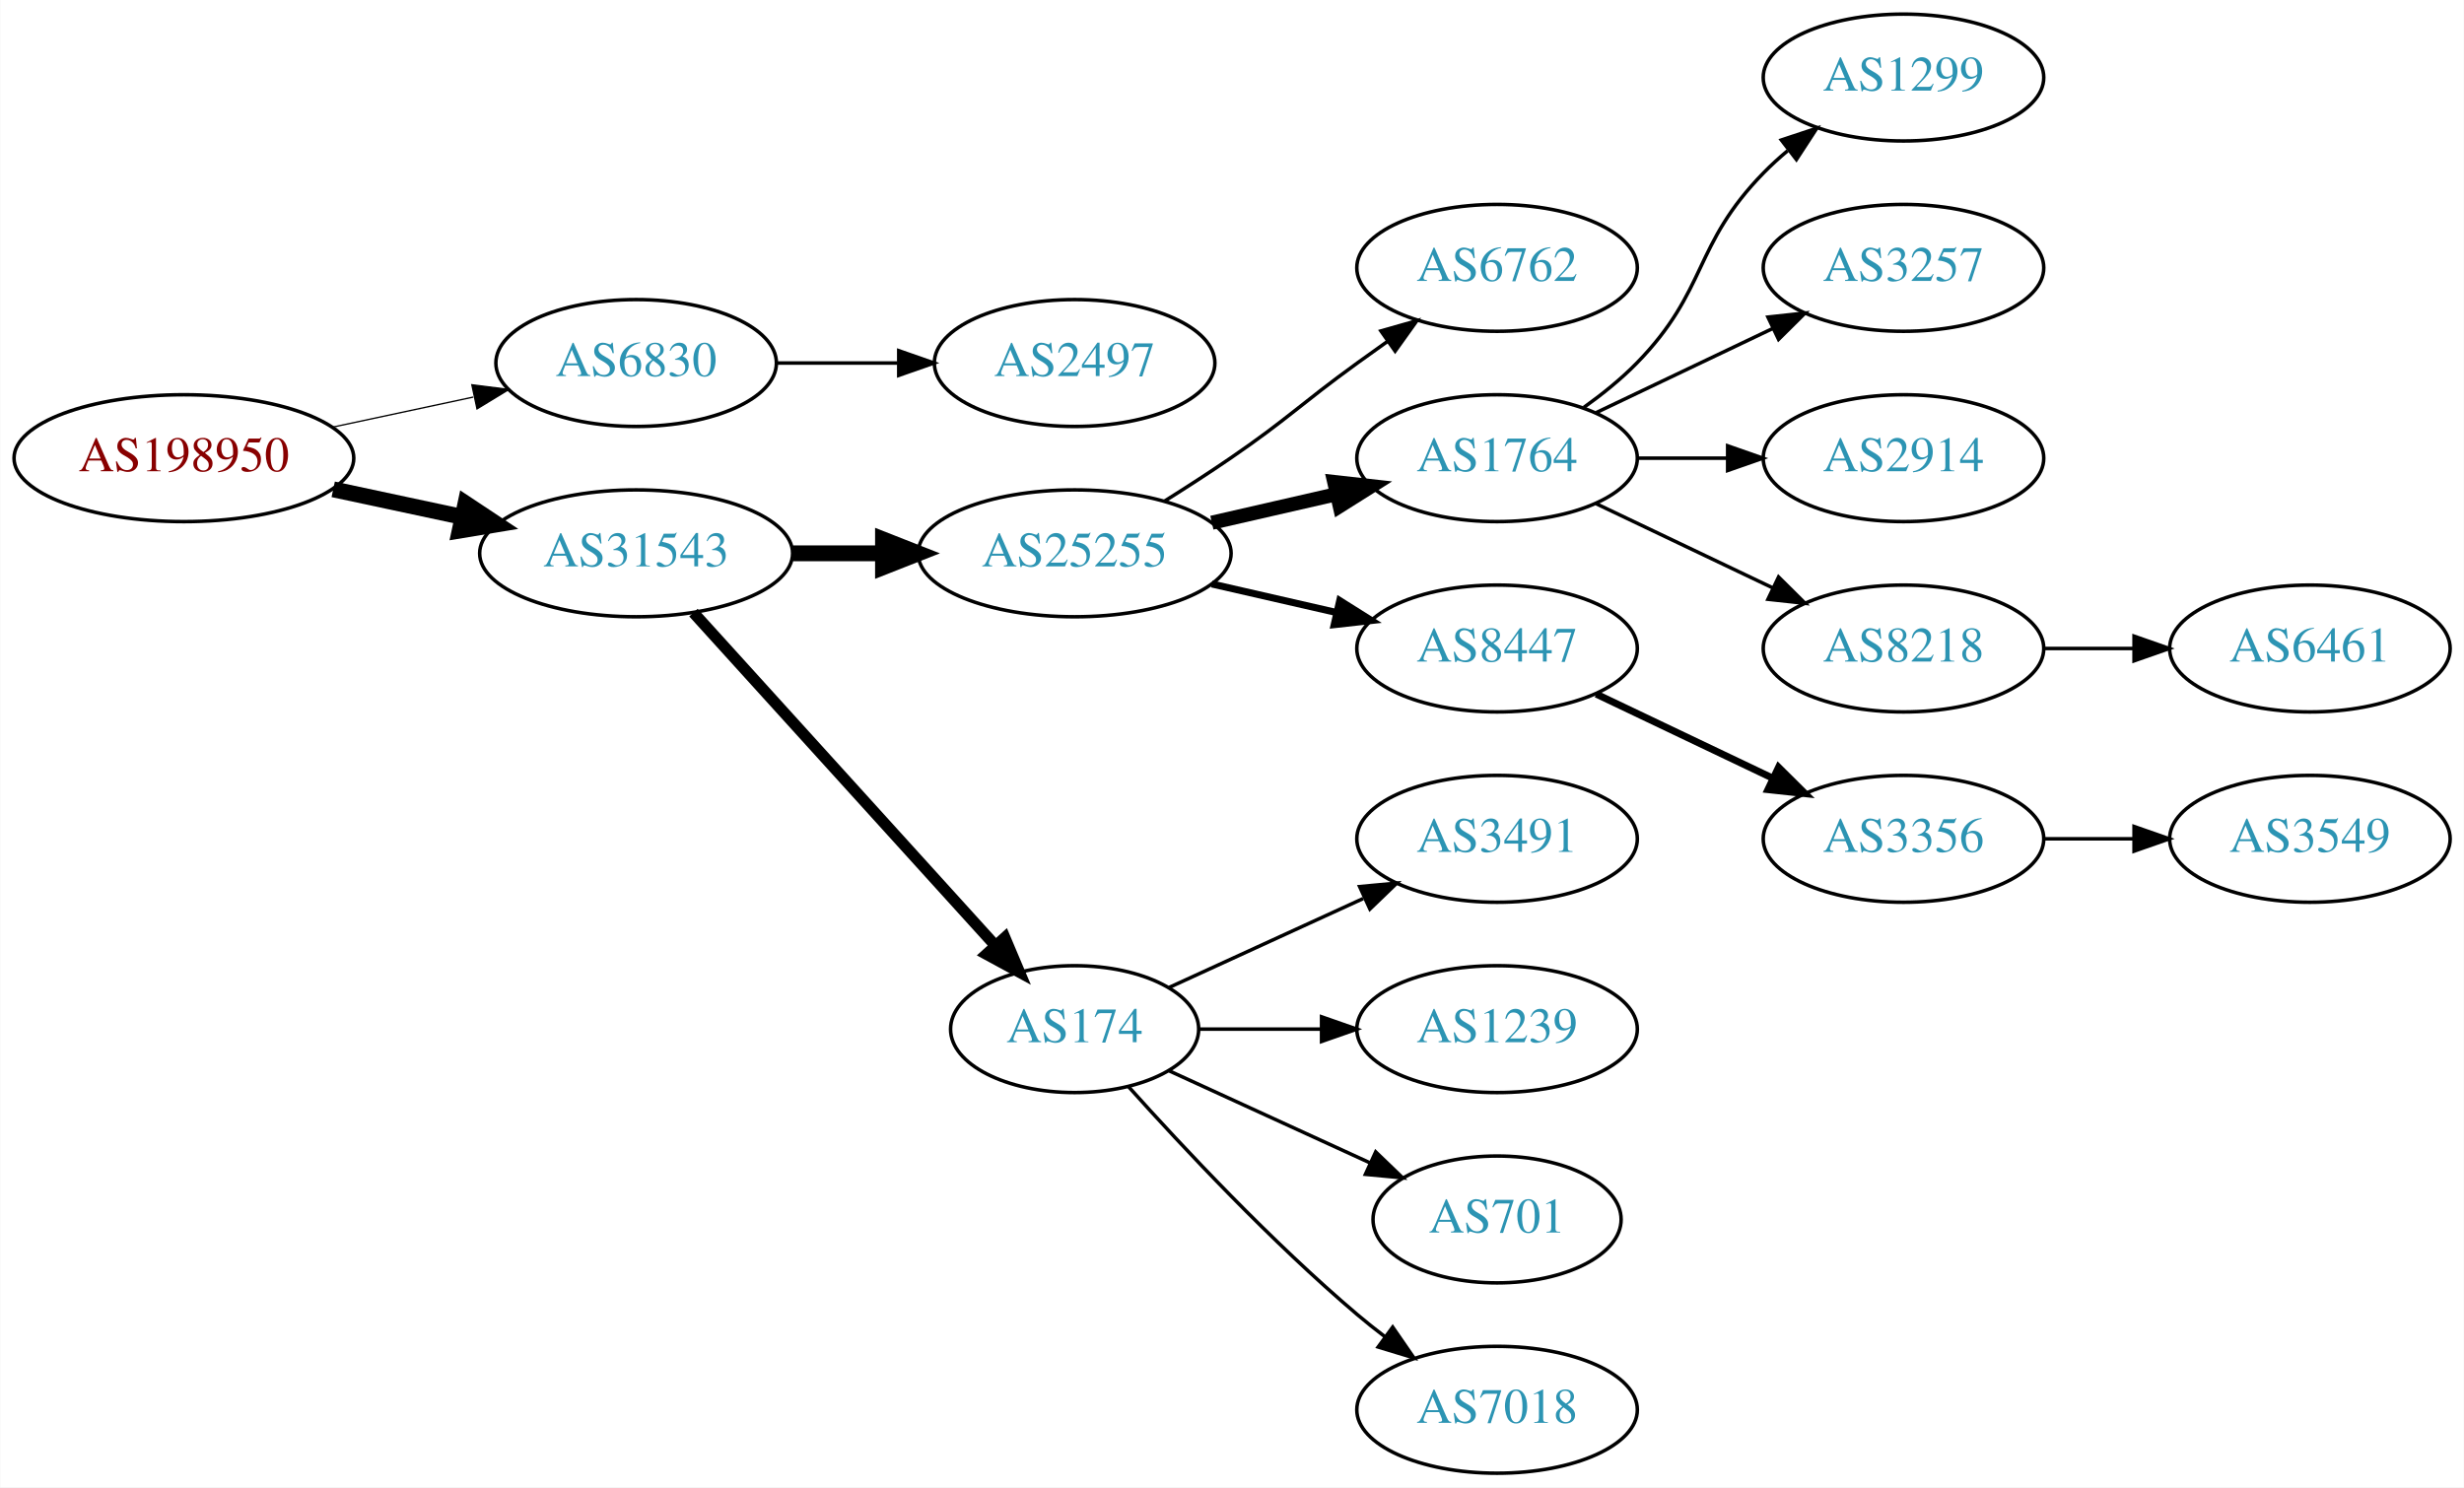
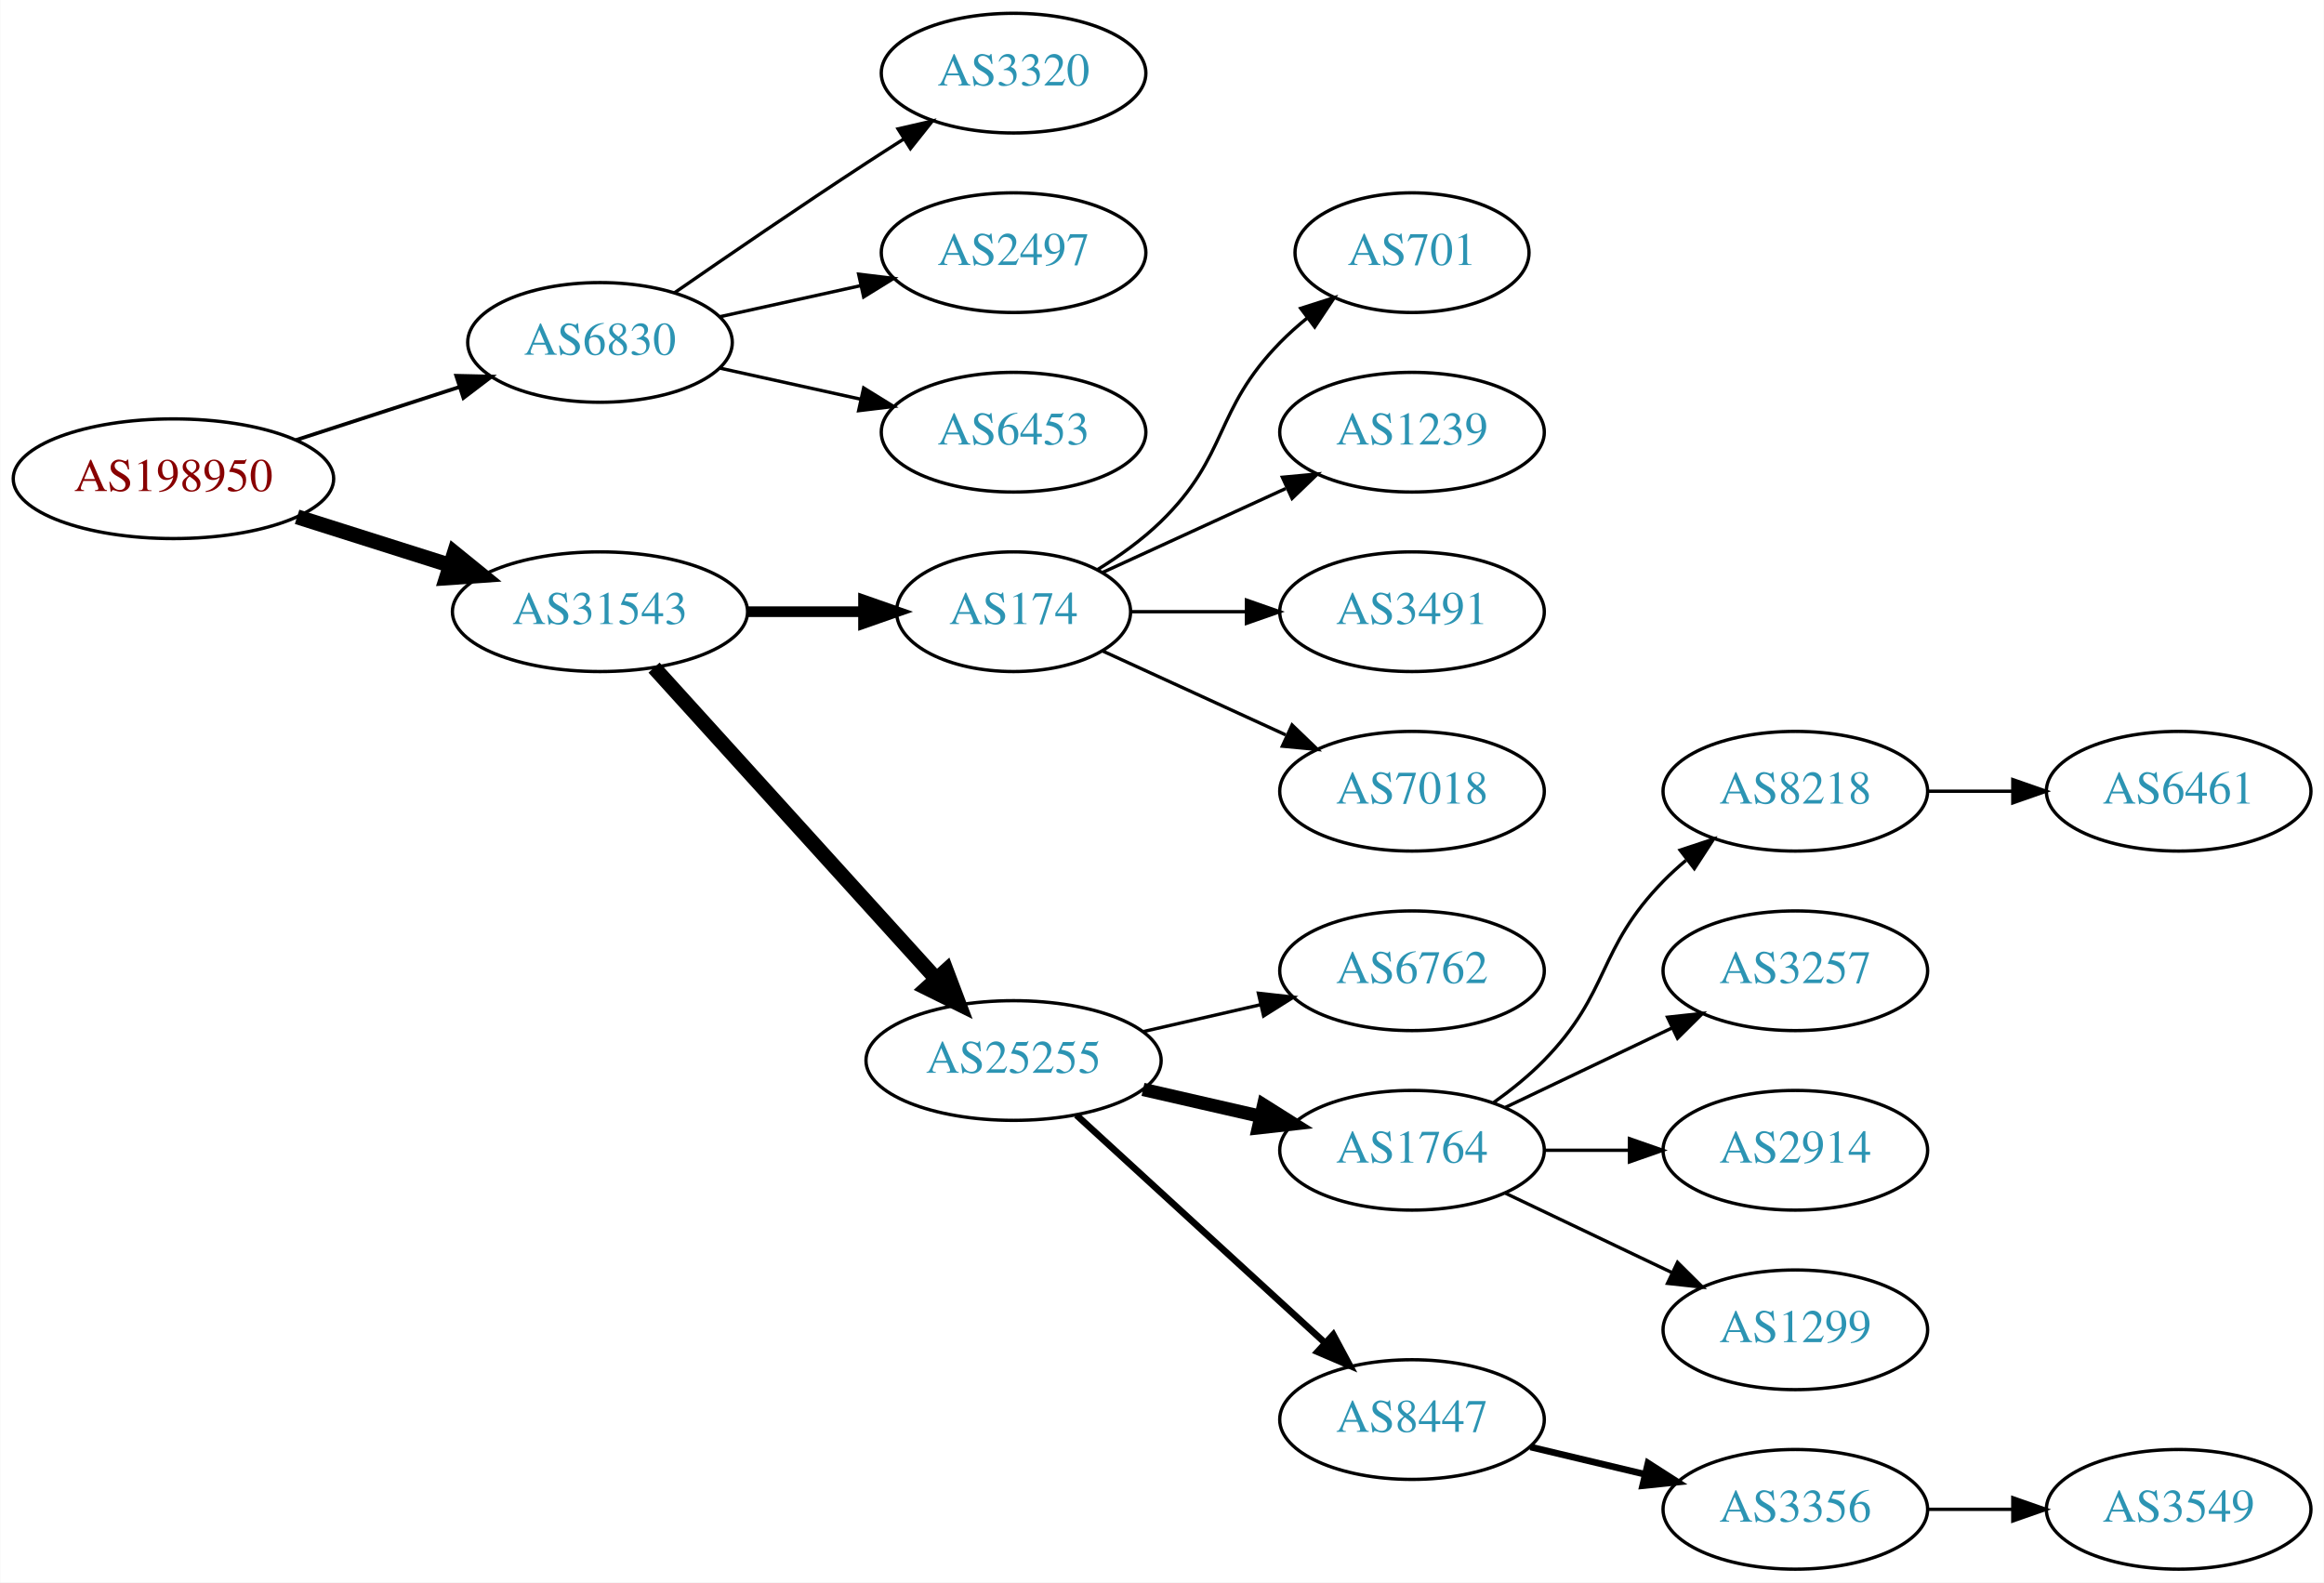
- <svg xmlns="http://www.w3.org/2000/svg" xmlns:xlink="http://www.w3.org/1999/xlink" width="699pt" height="422pt" viewBox="0.00 0.00 698.85 422.00">
-   <g id="graph0" class="graph" transform="scale(1 1) rotate(0) translate(4 418)">
-     <polygon fill="white" stroke="none" points="-4,4 -4,-418 694.855,-418 694.855,4 -4,4" />
+ <svg xmlns="http://www.w3.org/2000/svg" xmlns:xlink="http://www.w3.org/1999/xlink" width="699pt" height="476pt" viewBox="0.00 0.00 698.85 476.00">
+   <g id="graph0" class="graph" transform="scale(1 1) rotate(0) translate(4 472)">
+     <polygon fill="white" stroke="none" points="-4,4 -4,-472 694.855,-472 694.855,4 -4,4" />
    <g id="node1" class="node">
      <g id="a_node1">
        <a xlink:href="/asn/198950" xlink:title="AS198950 ~ Telenet Systems GmbH [AT]">
-           <ellipse fill="#ffffff" stroke="black" cx="48.096" cy="-288" rx="48.192" ry="18" />
-           <text text-anchor="middle" x="48.096" y="-284.3" font-family="Times,serif" font-size="14.00" fill="#880000">AS198950</text>
+           <ellipse fill="#ffffff" stroke="black" cx="48.096" cy="-328" rx="48.192" ry="18" />
+           <text text-anchor="middle" x="48.096" y="-324.3" font-family="Times,serif" font-size="14.00" fill="#880000">AS198950</text>
        </a>
      </g>
    </g>
    <g id="node2" class="node">
      <g id="a_node2">
        <a xlink:href="/asn/6830" xlink:title="AS6830 ~ LGI-UPC [AT]">
-           <ellipse fill="#ffffff" stroke="black" cx="176.388" cy="-315" rx="39.794" ry="18" />
-           <text text-anchor="middle" x="176.388" y="-311.3" font-family="Times,serif" font-size="14.00" fill="#2c94b3">AS6830</text>
+           <ellipse fill="#ffffff" stroke="black" cx="176.388" cy="-369" rx="39.794" ry="18" />
+           <text text-anchor="middle" x="176.388" y="-365.3" font-family="Times,serif" font-size="14.00" fill="#2c94b3">AS6830</text>
        </a>
      </g>
    </g>
    <g id="edge1" class="edge">
-       <path fill="none" stroke="black" stroke-width="0.375" d="M90.448,-296.841C103.163,-299.559 117.222,-302.565 130.181,-305.335" />
-       <polygon fill="black" stroke="black" stroke-width="0.375" points="129.781,-308.829 140.292,-307.497 131.245,-301.984 129.781,-308.829" />
+       <path fill="none" stroke="black" stroke-width="1.125" d="M84.948,-339.639C100.287,-344.619 118.287,-350.463 134.173,-355.62" />
+       <polygon fill="black" stroke="black" stroke-width="1.125" points="133.156,-358.969 143.748,-358.728 135.317,-352.312 133.156,-358.969" />
    </g>
    <g id="node3" class="node">
      <g id="a_node3">
        <a xlink:href="/asn/31543" xlink:title="AS31543 ~ myNET gmbh [AT]">
-           <ellipse fill="#ffffff" stroke="black" cx="176.388" cy="-261" rx="44.393" ry="18" />
-           <text text-anchor="middle" x="176.388" y="-257.3" font-family="Times,serif" font-size="14.00" fill="#2c94b3">AS31543</text>
+           <ellipse fill="#ffffff" stroke="black" cx="176.388" cy="-288" rx="44.393" ry="18" />
+           <text text-anchor="middle" x="176.388" y="-284.3" font-family="Times,serif" font-size="14.00" fill="#2c94b3">AS31543</text>
        </a>
      </g>
    </g>
    <g id="edge2" class="edge">
-       <path fill="none" stroke="black" stroke-width="4.5" d="M90.448,-279.159C102.138,-276.66 114.964,-273.918 127.027,-271.339" />
-       <polygon fill="black" stroke="black" stroke-width="4.5" points="127.983,-275.161 136.939,-269.22 126.336,-267.46 127.983,-275.161" />
+       <path fill="none" stroke="black" stroke-width="4.5" d="M85.286,-316.538C99.636,-311.993 116.272,-306.723 131.315,-301.959" />
+       <polygon fill="black" stroke="black" stroke-width="4.5" points="132.586,-305.687 140.93,-298.914 130.208,-298.179 132.586,-305.687" />
    </g>
    <g id="node4" class="node">
      <g id="a_node4">
-         <a xlink:href="/asn/2497" xlink:title="AS2497 ~ Internet Initiative Japan Inc. [JP]">
-           <ellipse fill="#ffffff" stroke="black" cx="300.78" cy="-315" rx="39.794" ry="18" />
-           <text text-anchor="middle" x="300.78" y="-311.3" font-family="Times,serif" font-size="14.00" fill="#2c94b3">AS2497</text>
+         <a xlink:href="/asn/3320" xlink:title="AS3320 ~ DTAG [DE]">
+           <ellipse fill="#ffffff" stroke="black" cx="300.78" cy="-450" rx="39.794" ry="18" />
+           <text text-anchor="middle" x="300.78" y="-446.3" font-family="Times,serif" font-size="14.00" fill="#2c94b3">AS3320</text>
        </a>
      </g>
    </g>
    <g id="edge3" class="edge">
-       <path fill="none" stroke="black" d="M216.113,-315C227.052,-315 239.102,-315 250.568,-315" />
-       <polygon fill="black" stroke="black" points="250.886,-318.5 260.886,-315 250.886,-311.5 250.886,-318.5" />
+       <path fill="none" stroke="black" d="M198.745,-383.901C214.596,-394.877 236.799,-410.079 256.584,-423 260.166,-425.339 263.936,-427.759 267.696,-430.144" />
+       <polygon fill="black" stroke="black" points="266.03,-433.231 276.357,-435.596 269.759,-427.307 266.03,-433.231" />
    </g>
    <g id="node5" class="node">
      <g id="a_node5">
-         <a xlink:href="/asn/25255" xlink:title="AS25255 ~ ==&gt; TELE2 AUSTRIA &lt;== [AT]">
-           <ellipse fill="#ffffff" stroke="black" cx="300.78" cy="-261" rx="44.393" ry="18" />
-           <text text-anchor="middle" x="300.78" y="-257.3" font-family="Times,serif" font-size="14.00" fill="#2c94b3">AS25255</text>
+         <a xlink:href="/asn/2497" xlink:title="AS2497 ~ Internet Initiative Japan Inc. [JP]">
+           <ellipse fill="#ffffff" stroke="black" cx="300.78" cy="-396" rx="39.794" ry="18" />
+           <text text-anchor="middle" x="300.78" y="-392.3" font-family="Times,serif" font-size="14.00" fill="#2c94b3">AS2497</text>
        </a>
      </g>
    </g>
    <g id="edge4" class="edge">
-       <path fill="none" stroke="black" stroke-width="4.5" d="M220.883,-261C229.089,-261 237.761,-261 246.233,-261" />
-       <polygon fill="black" stroke="black" stroke-width="4.5" points="246.424,-264.938 256.424,-261 246.424,-257.063 246.424,-264.938" />
+       <path fill="none" stroke="black" d="M212.46,-376.737C225.647,-379.646 240.827,-382.995 254.793,-386.076" />
+       <polygon fill="black" stroke="black" points="254.183,-389.525 264.702,-388.262 255.691,-382.69 254.183,-389.525" />
    </g>
    <g id="node6" class="node">
      <g id="a_node6">
-         <a xlink:href="/asn/174" xlink:title="AS174 ~ Cogent Communications [US]">
-           <ellipse fill="#ffffff" stroke="black" cx="300.78" cy="-126" rx="35.194" ry="18" />
-           <text text-anchor="middle" x="300.78" y="-122.3" font-family="Times,serif" font-size="14.00" fill="#2c94b3">AS174</text>
+         <a xlink:href="/asn/6453" xlink:title="AS6453 ~ TATA COMMUNICATIONS (AMERICA) INC [US]">
+           <ellipse fill="#ffffff" stroke="black" cx="300.78" cy="-342" rx="39.794" ry="18" />
+           <text text-anchor="middle" x="300.78" y="-338.3" font-family="Times,serif" font-size="14.00" fill="#2c94b3">AS6453</text>
        </a>
      </g>
    </g>
    <g id="edge5" class="edge">
-       <path fill="none" stroke="black" stroke-width="3.214" d="M192.641,-244.175C214.221,-220.372 253.762,-176.758 278.302,-149.69" />
-       <polygon fill="black" stroke="black" stroke-width="3.214" points="280.975,-151.952 285.099,-142.193 275.789,-147.251 280.975,-151.952" />
+       <path fill="none" stroke="black" d="M212.46,-361.263C225.647,-358.354 240.827,-355.005 254.793,-351.924" />
+       <polygon fill="black" stroke="black" points="255.691,-355.31 264.702,-349.738 254.183,-348.475 255.691,-355.31" />
    </g>
    <g id="node7" class="node">
      <g id="a_node7">
-         <a xlink:href="/asn/6762" xlink:title="AS6762 ~ TELECOM ITALIA SPARKLE S.p.A. [IT]">
-           <ellipse fill="#ffffff" stroke="black" cx="420.622" cy="-342" rx="39.794" ry="18" />
-           <text text-anchor="middle" x="420.622" y="-338.3" font-family="Times,serif" font-size="14.00" fill="#2c94b3">AS6762</text>
+         <a xlink:href="/asn/174" xlink:title="AS174 ~ Cogent Communications [US]">
+           <ellipse fill="#ffffff" stroke="black" cx="300.78" cy="-288" rx="35.194" ry="18" />
+           <text text-anchor="middle" x="300.78" y="-284.3" font-family="Times,serif" font-size="14.00" fill="#2c94b3">AS174</text>
        </a>
      </g>
    </g>
    <g id="edge6" class="edge">
-       <path fill="none" stroke="black" d="M326.23,-275.78C332.414,-279.655 338.995,-283.899 344.976,-288 361.47,-299.311 364.776,-303.271 380.976,-315 383.779,-317.029 386.71,-319.125 389.651,-321.21" />
-       <polygon fill="black" stroke="black" points="387.673,-324.097 397.865,-326.991 391.702,-318.373 387.673,-324.097" />
+       <path fill="none" stroke="black" stroke-width="3.214" d="M220.883,-288C232.141,-288 244.273,-288 255.566,-288" />
+       <polygon fill="black" stroke="black" stroke-width="3.214" points="255.654,-291.5 265.654,-288 255.654,-284.5 255.654,-291.5" />
    </g>
    <g id="node8" class="node">
      <g id="a_node8">
-         <a xlink:href="/asn/1764" xlink:title="AS1764 ~ NEXTLAYER-AS [AT]">
-           <ellipse fill="#ffffff" stroke="black" cx="420.622" cy="-288" rx="39.794" ry="18" />
-           <text text-anchor="middle" x="420.622" y="-284.3" font-family="Times,serif" font-size="14.00" fill="#2c94b3">AS1764</text>
+         <a xlink:href="/asn/25255" xlink:title="AS25255 ~ ==&gt; TELE2 AUSTRIA &lt;== [AT]">
+           <ellipse fill="#ffffff" stroke="black" cx="300.78" cy="-153" rx="44.393" ry="18" />
+           <text text-anchor="middle" x="300.78" y="-149.3" font-family="Times,serif" font-size="14.00" fill="#2c94b3">AS25255</text>
        </a>
      </g>
    </g>
    <g id="edge7" class="edge">
-       <path fill="none" stroke="black" stroke-width="4" d="M339.714,-269.692C350.955,-272.267 363.368,-275.111 374.991,-277.774" />
-       <polygon fill="black" stroke="black" stroke-width="4" points="374.424,-281.235 384.953,-280.057 375.987,-274.412 374.424,-281.235" />
+       <path fill="none" stroke="black" stroke-width="4.5" d="M192.641,-271.175C213.988,-247.63 252.91,-204.698 277.501,-177.574" />
+       <polygon fill="black" stroke="black" stroke-width="4.5" points="280.534,-180.09 284.334,-170.037 274.7,-174.801 280.534,-180.09" />
    </g>
    <g id="node9" class="node">
      <g id="a_node9">
-         <a xlink:href="/asn/8447" xlink:title="AS8447 ~ A1 Telekom Austria AG [AT]">
-           <ellipse fill="#ffffff" stroke="black" cx="420.622" cy="-234" rx="39.794" ry="18" />
-           <text text-anchor="middle" x="420.622" y="-230.3" font-family="Times,serif" font-size="14.00" fill="#2c94b3">AS8447</text>
+         <a xlink:href="/asn/701" xlink:title="AS701 ~ UUNET [US]">
+           <ellipse fill="#ffffff" stroke="black" cx="420.622" cy="-396" rx="35.194" ry="18" />
+           <text text-anchor="middle" x="420.622" y="-392.3" font-family="Times,serif" font-size="14.00" fill="#2c94b3">AS701</text>
        </a>
      </g>
    </g>
    <g id="edge8" class="edge">
-       <path fill="none" stroke="black" stroke-width="2" d="M339.714,-252.308C350.955,-249.733 363.368,-246.889 374.991,-244.226" />
-       <polygon fill="black" stroke="black" stroke-width="2" points="375.987,-247.588 384.953,-241.943 374.424,-240.765 375.987,-247.588" />
+       <path fill="none" stroke="black" d="M325.959,-300.617C332.544,-304.694 339.393,-309.578 344.976,-315 365.669,-335.094 360.803,-348.383 380.976,-369 383.455,-371.534 386.202,-373.983 389.054,-376.304" />
+       <polygon fill="black" stroke="black" points="387.146,-379.248 397.239,-382.468 391.357,-373.657 387.146,-379.248" />
    </g>
    <g id="node10" class="node">
      <g id="a_node10">
-         <a xlink:href="/asn/3491" xlink:title="AS3491 ~ PCCW Global, Inc. [US]">
-           <ellipse fill="#ffffff" stroke="black" cx="420.622" cy="-180" rx="39.794" ry="18" />
-           <text text-anchor="middle" x="420.622" y="-176.3" font-family="Times,serif" font-size="14.00" fill="#2c94b3">AS3491</text>
+         <a xlink:href="/asn/1239" xlink:title="AS1239 ~ Sprint [US]">
+           <ellipse fill="#ffffff" stroke="black" cx="420.622" cy="-342" rx="39.794" ry="18" />
+           <text text-anchor="middle" x="420.622" y="-338.3" font-family="Times,serif" font-size="14.00" fill="#2c94b3">AS1239</text>
        </a>
      </g>
    </g>
    <g id="edge9" class="edge">
-       <path fill="none" stroke="black" d="M327.641,-137.851C343.761,-145.238 364.764,-154.862 382.629,-163.048" />
-       <polygon fill="black" stroke="black" points="381.631,-166.441 392.18,-167.425 384.548,-160.077 381.631,-166.441" />
+       <path fill="none" stroke="black" d="M327.641,-299.851C343.761,-307.238 364.764,-316.862 382.629,-325.048" />
+       <polygon fill="black" stroke="black" points="381.631,-328.441 392.18,-329.425 384.548,-322.077 381.631,-328.441" />
    </g>
    <g id="node11" class="node">
      <g id="a_node11">
-         <a xlink:href="/asn/1239" xlink:title="AS1239 ~ Sprint [US]">
-           <ellipse fill="#ffffff" stroke="black" cx="420.622" cy="-126" rx="39.794" ry="18" />
-           <text text-anchor="middle" x="420.622" y="-122.3" font-family="Times,serif" font-size="14.00" fill="#2c94b3">AS1239</text>
+         <a xlink:href="/asn/3491" xlink:title="AS3491 ~ PCCW Global, Inc. [US]">
+           <ellipse fill="#ffffff" stroke="black" cx="420.622" cy="-288" rx="39.794" ry="18" />
+           <text text-anchor="middle" x="420.622" y="-284.3" font-family="Times,serif" font-size="14.00" fill="#2c94b3">AS3491</text>
        </a>
      </g>
    </g>
    <g id="edge10" class="edge">
-       <path fill="none" stroke="black" d="M336.181,-126C347.005,-126 359.173,-126 370.8,-126" />
-       <polygon fill="black" stroke="black" points="370.831,-129.5 380.831,-126 370.831,-122.5 370.831,-129.5" />
+       <path fill="none" stroke="black" d="M336.181,-288C347.005,-288 359.173,-288 370.8,-288" />
+       <polygon fill="black" stroke="black" points="370.831,-291.5 380.831,-288 370.831,-284.5 370.831,-291.5" />
    </g>
    <g id="node12" class="node">
      <g id="a_node12">
-         <a xlink:href="/asn/701" xlink:title="AS701 ~ UUNET [US]">
-           <ellipse fill="#ffffff" stroke="black" cx="420.622" cy="-72" rx="35.194" ry="18" />
-           <text text-anchor="middle" x="420.622" y="-68.3" font-family="Times,serif" font-size="14.00" fill="#2c94b3">AS701</text>
+         <a xlink:href="/asn/7018" xlink:title="AS7018 ~ AT&amp;T Services, Inc. [US]">
+           <ellipse fill="#ffffff" stroke="black" cx="420.622" cy="-234" rx="39.794" ry="18" />
+           <text text-anchor="middle" x="420.622" y="-230.3" font-family="Times,serif" font-size="14.00" fill="#2c94b3">AS7018</text>
        </a>
      </g>
    </g>
    <g id="edge11" class="edge">
-       <path fill="none" stroke="black" d="M327.641,-114.149C344.372,-106.482 366.362,-96.406 384.646,-88.028" />
-       <polygon fill="black" stroke="black" points="386.189,-91.171 393.822,-83.823 383.272,-84.807 386.189,-91.171" />
+       <path fill="none" stroke="black" d="M327.641,-276.149C343.761,-268.762 364.764,-259.138 382.629,-250.952" />
+       <polygon fill="black" stroke="black" points="384.548,-253.923 392.18,-246.575 381.631,-247.559 384.548,-253.923" />
    </g>
    <g id="node13" class="node">
      <g id="a_node13">
-         <a xlink:href="/asn/7018" xlink:title="AS7018 ~ AT&amp;T Services, Inc. [US]">
-           <ellipse fill="#ffffff" stroke="black" cx="420.622" cy="-18" rx="39.794" ry="18" />
-           <text text-anchor="middle" x="420.622" y="-14.3" font-family="Times,serif" font-size="14.00" fill="#2c94b3">AS7018</text>
+         <a xlink:href="/asn/6762" xlink:title="AS6762 ~ TELECOM ITALIA SPARKLE S.p.A. [IT]">
+           <ellipse fill="#ffffff" stroke="black" cx="420.622" cy="-180" rx="39.794" ry="18" />
+           <text text-anchor="middle" x="420.622" y="-176.3" font-family="Times,serif" font-size="14.00" fill="#2c94b3">AS6762</text>
        </a>
      </g>
    </g>
    <g id="edge12" class="edge">
-       <path fill="none" stroke="black" d="M316.142,-109.591C331.415,-92.568 356.674,-65.604 380.976,-45 383.473,-42.883 386.133,-40.768 388.845,-38.707" />
-       <polygon fill="black" stroke="black" points="391.011,-41.459 397.021,-32.734 386.882,-35.806 391.011,-41.459" />
+       <path fill="none" stroke="black" d="M339.714,-161.692C350.955,-164.267 363.368,-167.111 374.991,-169.774" />
+       <polygon fill="black" stroke="black" points="374.424,-173.235 384.953,-172.057 375.987,-166.412 374.424,-173.235" />
    </g>
    <g id="node14" class="node">
      <g id="a_node14">
-         <a xlink:href="/asn/1299" xlink:title="AS1299 ~ Telia Carrier [EU]">
-           <ellipse fill="#ffffff" stroke="black" cx="535.915" cy="-396" rx="39.794" ry="18" />
-           <text text-anchor="middle" x="535.915" y="-392.3" font-family="Times,serif" font-size="14.00" fill="#2c94b3">AS1299</text>
+         <a xlink:href="/asn/1764" xlink:title="AS1764 ~ NEXTLAYER-AS [AT]">
+           <ellipse fill="#ffffff" stroke="black" cx="420.622" cy="-126" rx="39.794" ry="18" />
+           <text text-anchor="middle" x="420.622" y="-122.3" font-family="Times,serif" font-size="14.00" fill="#2c94b3">AS1764</text>
        </a>
      </g>
    </g>
    <g id="edge13" class="edge">
-       <path fill="none" stroke="black" d="M445.216,-302.389C450.472,-306.148 455.804,-310.437 460.269,-315 480.441,-335.617 476.096,-348.383 496.269,-369 498.362,-371.139 500.645,-373.218 503.022,-375.21" />
-       <polygon fill="black" stroke="black" points="501.265,-378.275 511.321,-381.611 505.54,-372.732 501.265,-378.275" />
+       <path fill="none" stroke="black" stroke-width="4" d="M339.714,-144.308C350.955,-141.733 363.368,-138.889 374.991,-136.226" />
+       <polygon fill="black" stroke="black" stroke-width="4" points="375.987,-139.588 384.953,-133.943 374.424,-132.765 375.987,-139.588" />
    </g>
    <g id="node15" class="node">
      <g id="a_node15">
-         <a xlink:href="/asn/3257" xlink:title="AS3257 ~ GTT [DE]">
-           <ellipse fill="#ffffff" stroke="black" cx="535.915" cy="-342" rx="39.794" ry="18" />
-           <text text-anchor="middle" x="535.915" y="-338.3" font-family="Times,serif" font-size="14.00" fill="#2c94b3">AS3257</text>
+         <a xlink:href="/asn/8447" xlink:title="AS8447 ~ A1 Telekom Austria AG [AT]">
+           <ellipse fill="#ffffff" stroke="black" cx="420.622" cy="-45" rx="39.794" ry="18" />
+           <text text-anchor="middle" x="420.622" y="-41.3" font-family="Times,serif" font-size="14.00" fill="#2c94b3">AS8447</text>
        </a>
      </g>
    </g>
    <g id="edge14" class="edge">
-       <path fill="none" stroke="black" d="M448.759,-300.934C463.753,-308.081 482.574,-317.052 498.797,-324.785" />
-       <polygon fill="black" stroke="black" points="497.467,-328.028 508,-329.171 500.479,-321.709 497.467,-328.028" />
+       <path fill="none" stroke="black" stroke-width="2" d="M319.677,-136.597C339.606,-118.333 371.963,-88.678 394.44,-68.079" />
+       <polygon fill="black" stroke="black" stroke-width="2" points="396.935,-70.54 401.942,-61.203 392.205,-65.38 396.935,-70.54" />
    </g>
    <g id="node16" class="node">
      <g id="a_node16">
-         <a xlink:href="/asn/2914" xlink:title="AS2914 ~ NTT America, Inc. [US]">
-           <ellipse fill="#ffffff" stroke="black" cx="535.915" cy="-288" rx="39.794" ry="18" />
-           <text text-anchor="middle" x="535.915" y="-284.3" font-family="Times,serif" font-size="14.00" fill="#2c94b3">AS2914</text>
-         </a>
-       </g>
-     </g>
-     <g id="edge15" class="edge">
-       <path fill="none" stroke="black" d="M460.294,-288C468.497,-288 477.261,-288 485.794,-288" />
-       <polygon fill="black" stroke="black" points="486.033,-291.5 496.033,-288 486.033,-284.5 486.033,-291.5" />
-     </g>
-     <g id="node17" class="node">
-       <g id="a_node17">
        <a xlink:href="/asn/8218" xlink:title="AS8218 ~ legacy Neotelecoms [FR]">
          <ellipse fill="#ffffff" stroke="black" cx="535.915" cy="-234" rx="39.794" ry="18" />
          <text text-anchor="middle" x="535.915" y="-230.3" font-family="Times,serif" font-size="14.00" fill="#2c94b3">AS8218</text>
        </a>
      </g>
    </g>
+     <g id="edge15" class="edge">
+       <path fill="none" stroke="black" d="M445.216,-140.389C450.472,-144.148 455.804,-148.437 460.269,-153 480.441,-173.617 476.096,-186.383 496.269,-207 498.362,-209.139 500.645,-211.218 503.022,-213.21" />
+       <polygon fill="black" stroke="black" points="501.265,-216.275 511.321,-219.611 505.54,-210.732 501.265,-216.275" />
+     </g>
+     <g id="node17" class="node">
+       <g id="a_node17">
+         <a xlink:href="/asn/3257" xlink:title="AS3257 ~ GTT [DE]">
+           <ellipse fill="#ffffff" stroke="black" cx="535.915" cy="-180" rx="39.794" ry="18" />
+           <text text-anchor="middle" x="535.915" y="-176.3" font-family="Times,serif" font-size="14.00" fill="#2c94b3">AS3257</text>
+         </a>
+       </g>
+     </g>
    <g id="edge16" class="edge">
-       <path fill="none" stroke="black" d="M448.759,-275.066C463.753,-267.919 482.574,-258.948 498.797,-251.215" />
-       <polygon fill="black" stroke="black" points="500.479,-254.291 508,-246.829 497.467,-247.972 500.479,-254.291" />
+       <path fill="none" stroke="black" d="M448.759,-138.934C463.753,-146.081 482.574,-155.052 498.797,-162.785" />
+       <polygon fill="black" stroke="black" points="497.467,-166.028 508,-167.171 500.479,-159.709 497.467,-166.028" />
    </g>
    <g id="node18" class="node">
      <g id="a_node18">
+         <a xlink:href="/asn/2914" xlink:title="AS2914 ~ NTT America, Inc. [US]">
+           <ellipse fill="#ffffff" stroke="black" cx="535.915" cy="-126" rx="39.794" ry="18" />
+           <text text-anchor="middle" x="535.915" y="-122.3" font-family="Times,serif" font-size="14.00" fill="#2c94b3">AS2914</text>
+         </a>
+       </g>
+     </g>
+     <g id="edge17" class="edge">
+       <path fill="none" stroke="black" d="M460.294,-126C468.497,-126 477.261,-126 485.794,-126" />
+       <polygon fill="black" stroke="black" points="486.033,-129.5 496.033,-126 486.033,-122.5 486.033,-129.5" />
+     </g>
+     <g id="node19" class="node">
+       <g id="a_node19">
+         <a xlink:href="/asn/1299" xlink:title="AS1299 ~ Telia Carrier [EU]">
+           <ellipse fill="#ffffff" stroke="black" cx="535.915" cy="-72" rx="39.794" ry="18" />
+           <text text-anchor="middle" x="535.915" y="-68.3" font-family="Times,serif" font-size="14.00" fill="#2c94b3">AS1299</text>
+         </a>
+       </g>
+     </g>
+     <g id="edge18" class="edge">
+       <path fill="none" stroke="black" d="M448.759,-113.066C463.753,-105.919 482.574,-96.948 498.797,-89.215" />
+       <polygon fill="black" stroke="black" points="500.479,-92.291 508,-84.829 497.467,-85.972 500.479,-92.291" />
+     </g>
+     <g id="node21" class="node">
+       <g id="a_node21">
        <a xlink:href="/asn/3356" xlink:title="AS3356 ~ Level 3 Parent, LLC [US]">
-           <ellipse fill="#ffffff" stroke="black" cx="535.915" cy="-180" rx="39.794" ry="18" />
-           <text text-anchor="middle" x="535.915" y="-176.3" font-family="Times,serif" font-size="14.00" fill="#2c94b3">AS3356</text>
-         </a>
-       </g>
-     </g>
-     <g id="edge17" class="edge">
-       <path fill="none" stroke="black" stroke-width="2" d="M448.759,-221.066C463.753,-213.919 482.574,-204.948 498.797,-197.215" />
-       <polygon fill="black" stroke="black" stroke-width="2" points="500.479,-200.291 508,-192.829 497.467,-193.972 500.479,-200.291" />
+           <ellipse fill="#ffffff" stroke="black" cx="535.915" cy="-18" rx="39.794" ry="18" />
+           <text text-anchor="middle" x="535.915" y="-14.3" font-family="Times,serif" font-size="14.00" fill="#2c94b3">AS3356</text>
+         </a>
+       </g>
+     </g>
+     <g id="edge20" class="edge">
+       <path fill="none" stroke="black" stroke-width="2" d="M456.229,-36.752C467.101,-34.162 479.255,-31.265 490.698,-28.538" />
+       <polygon fill="black" stroke="black" stroke-width="2" points="491.604,-31.92 500.52,-26.197 489.981,-25.111 491.604,-31.92" />
    </g>
    <g id="node20" class="node">
      <g id="a_node20">
        <a xlink:href="/asn/6461" xlink:title="AS6461 ~ Zayo Bandwidth [US]">
          <ellipse fill="#ffffff" stroke="black" cx="651.208" cy="-234" rx="39.794" ry="18" />
          <text text-anchor="middle" x="651.208" y="-230.3" font-family="Times,serif" font-size="14.00" fill="#2c94b3">AS6461</text>
        </a>
      </g>
    </g>
    <g id="edge19" class="edge">
      <path fill="none" stroke="black" d="M575.587,-234C583.79,-234 592.554,-234 601.087,-234" />
      <polygon fill="black" stroke="black" points="601.326,-237.5 611.326,-234 601.326,-230.5 601.326,-237.5" />
    </g>
-     <g id="node19" class="node">
-       <g id="a_node19">
+     <g id="node22" class="node">
+       <g id="a_node22">
        <a xlink:href="/asn/3549" xlink:title="AS3549 ~ Level 3 Parent, LLC [US]">
-           <ellipse fill="#ffffff" stroke="black" cx="651.208" cy="-180" rx="39.794" ry="18" />
-           <text text-anchor="middle" x="651.208" y="-176.3" font-family="Times,serif" font-size="14.00" fill="#2c94b3">AS3549</text>
-         </a>
-       </g>
-     </g>
-     <g id="edge18" class="edge">
-       <path fill="none" stroke="black" d="M575.587,-180C583.79,-180 592.554,-180 601.087,-180" />
-       <polygon fill="black" stroke="black" points="601.326,-183.5 611.326,-180 601.326,-176.5 601.326,-183.5" />
+           <ellipse fill="#ffffff" stroke="black" cx="651.208" cy="-18" rx="39.794" ry="18" />
+           <text text-anchor="middle" x="651.208" y="-14.3" font-family="Times,serif" font-size="14.00" fill="#2c94b3">AS3549</text>
+         </a>
+       </g>
+     </g>
+     <g id="edge21" class="edge">
+       <path fill="none" stroke="black" d="M575.587,-18C583.79,-18 592.554,-18 601.087,-18" />
+       <polygon fill="black" stroke="black" points="601.326,-21.5 611.326,-18 601.326,-14.5 601.326,-21.5" />
    </g>
  </g>
</svg>
